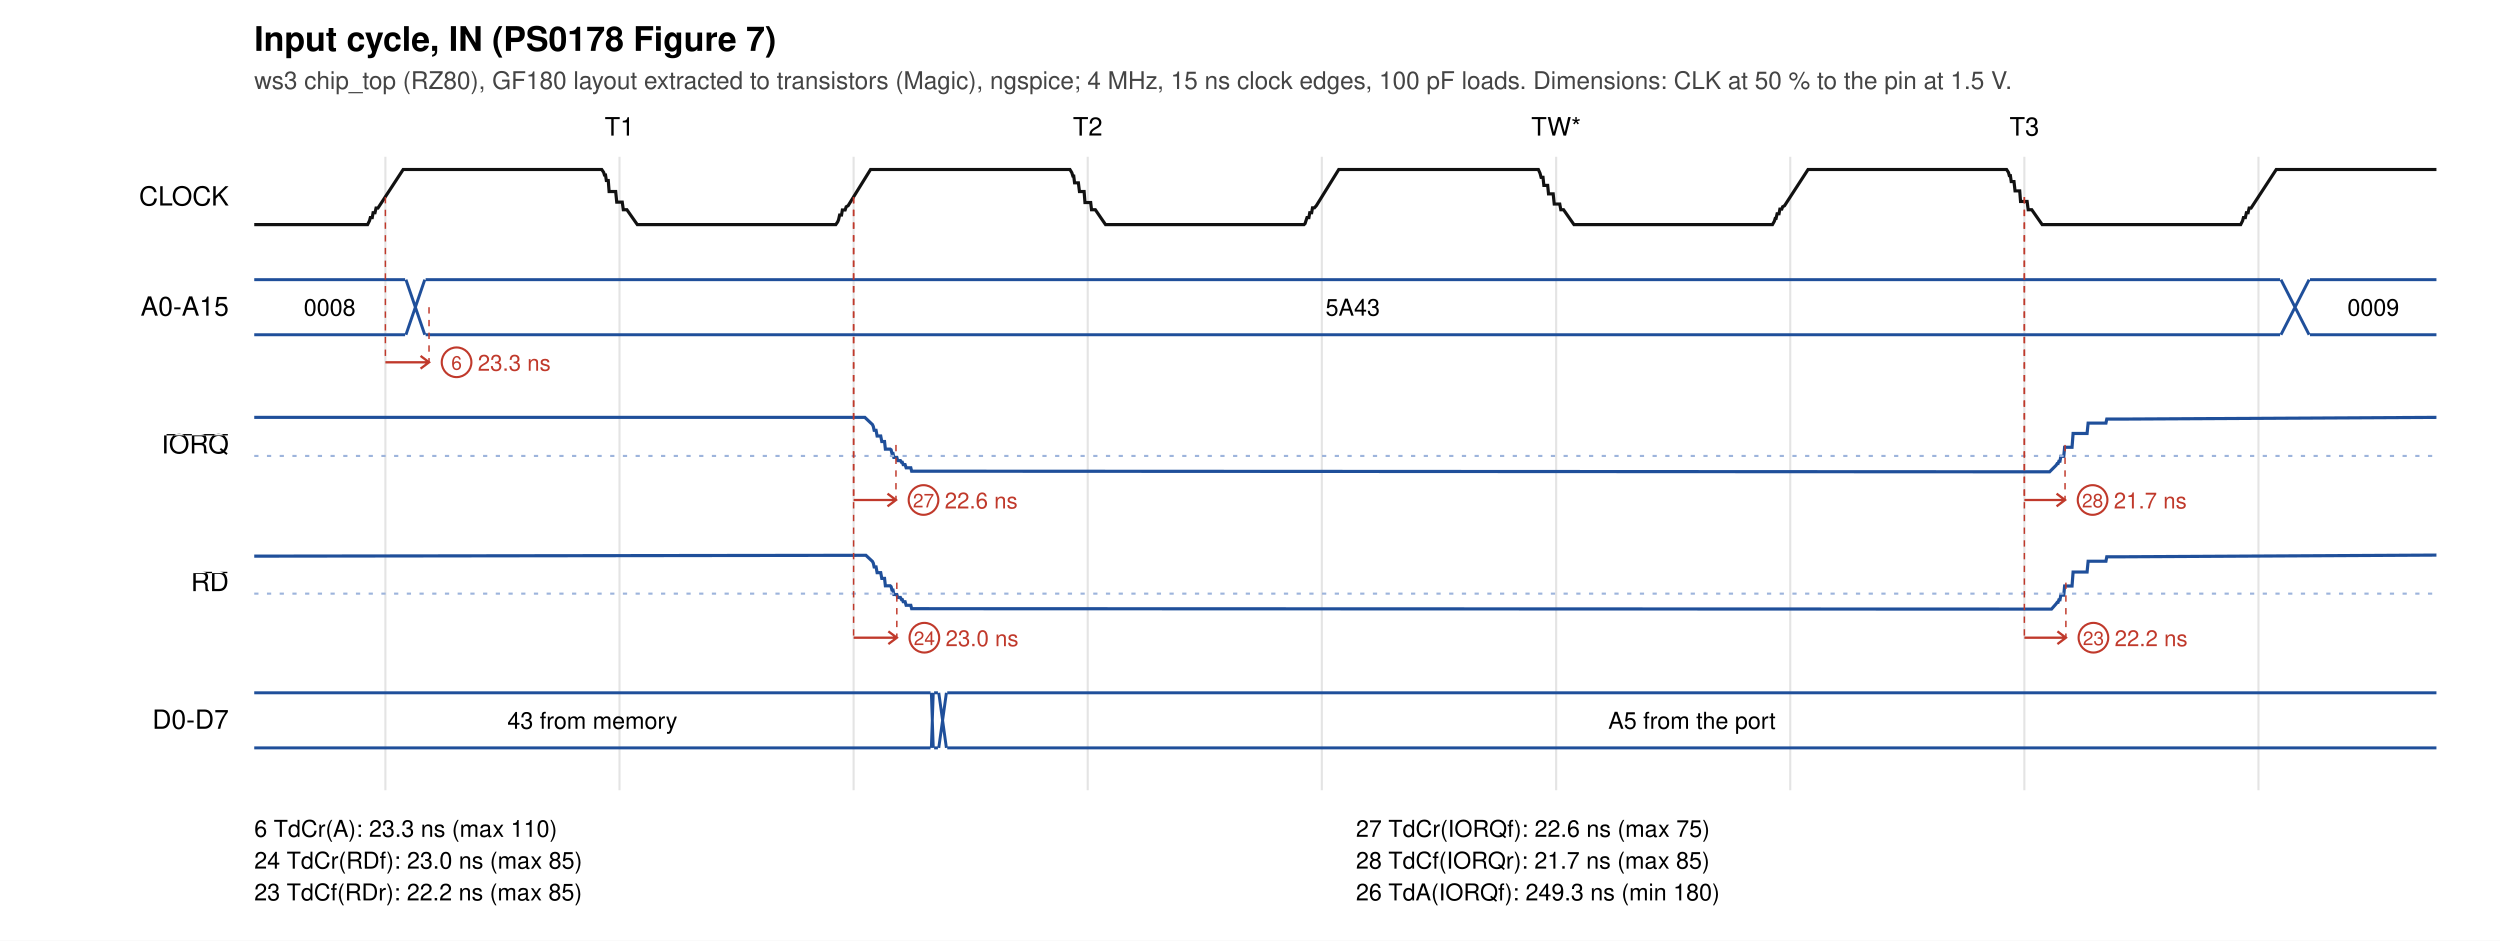
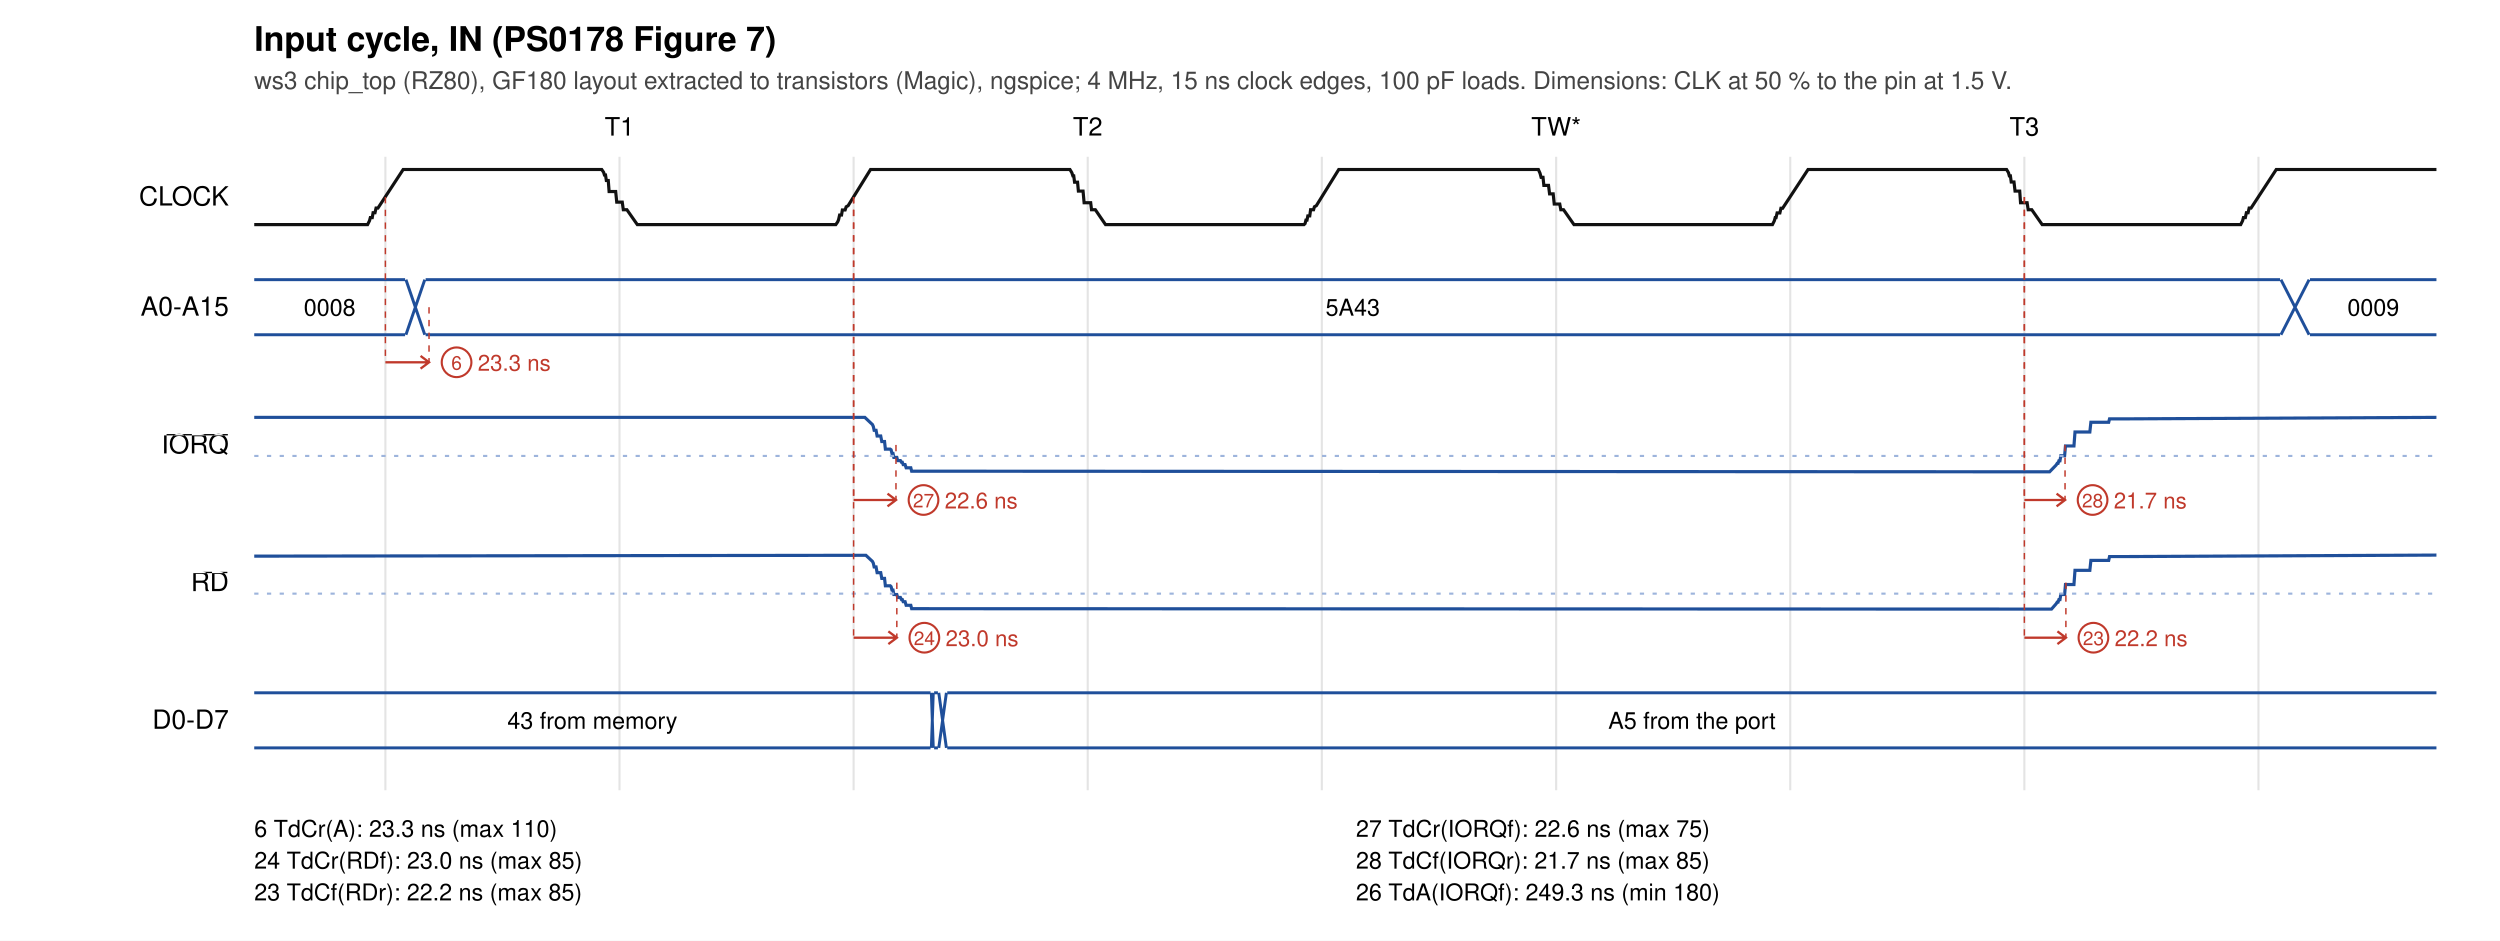
<svg xmlns="http://www.w3.org/2000/svg" width="1180" height="444" viewBox="0 0 1180 444">
  <rect width="1180" height="444" fill="white" />
  <text x="120" y="24" font-size="16" font-weight="bold" font-family="Helvetica, Arial, sans-serif">Input cycle, IN (PS0178 Figure 7)</text>
  <text x="120" y="42" font-size="11.5" fill="#444" font-family="Helvetica, Arial, sans-serif">ws3 chip_top (RZ80), GF180 layout extracted to transistors (Magic), ngspice; 4 MHz, 15 ns clock edges, 100 pF loads. Dimensions: CLK at 50 % to the pin at 1.5 V.</text>
  <text x="292.4" y="64" font-size="12" text-anchor="middle" font-family="Helvetica, Arial, sans-serif">T1</text>
  <text x="513.4" y="64" font-size="12" text-anchor="middle" font-family="Helvetica, Arial, sans-serif">T2</text>
  <text x="734.5" y="64" font-size="12" text-anchor="middle" font-family="Helvetica, Arial, sans-serif">TW*</text>
  <text x="955.5" y="64" font-size="12" text-anchor="middle" font-family="Helvetica, Arial, sans-serif">T3</text>
  <line x1="181.9" y1="74" x2="181.9" y2="373" stroke="#e4e4e4" />
  <line x1="292.4" y1="74" x2="292.4" y2="373" stroke="#e4e4e4" />
  <line x1="402.9" y1="74" x2="402.9" y2="373" stroke="#e4e4e4" />
  <line x1="513.4" y1="74" x2="513.4" y2="373" stroke="#e4e4e4" />
  <line x1="623.9" y1="74" x2="623.9" y2="373" stroke="#e4e4e4" />
  <line x1="734.5" y1="74" x2="734.5" y2="373" stroke="#e4e4e4" />
  <line x1="845.0" y1="74" x2="845.0" y2="373" stroke="#e4e4e4" />
  <line x1="955.5" y1="74" x2="955.5" y2="373" stroke="#e4e4e4" />
  <line x1="1066.0" y1="74" x2="1066.0" y2="373" stroke="#e4e4e4" />
  <text x="108" y="97.0" font-size="12.5" text-anchor="end" font-family="Helvetica, Arial, sans-serif">CLOCK</text>
-   <polyline points="120.0,106.0 173.5,106.0 174.4,104.2 174.8,102.7 175.7,102.7 176.1,100.4 177.0,100.4 177.5,98.2 178.4,98.2 190.3,80.0 284.0,80.0 284.9,81.3 285.3,82.6 285.8,82.6 286.2,85.2 287.1,85.2 287.5,90.4 290.6,90.4 291.1,95.4 293.7,95.4 294.2,99.0 295.9,99.0 300.8,106.0 394.5,106.0 395.4,104.7 395.8,103.7 396.3,101.5 397.2,101.5 397.6,99.1 398.9,99.1 399.4,97.6 400.3,97.1 410.9,80.0 505.0,80.0 505.9,81.5 506.4,83.1 506.8,83.1 507.2,86.3 509.0,86.3 509.5,90.4 511.7,90.4 512.1,95.6 514.8,95.6 515.2,99.0 517.0,99.0 521.8,106.0 615.5,106.0 616.0,105.5 616.9,102.7 617.8,102.7 618.2,100.4 619.1,100.4 619.5,98.1 620.4,98.1 621.3,97.1 631.9,80.0 726.1,80.0 726.9,81.8 727.4,83.7 728.3,83.7 728.7,87.5 730.5,87.5 730.9,91.5 733.1,91.5 733.6,96.3 736.2,96.3 736.7,99.0 738.0,99.0 742.9,106.0 836.6,106.0 837.5,104.4 837.9,103.1 838.3,103.1 838.8,100.9 839.7,100.9 840.1,98.7 841.0,98.7 841.4,97.6 842.3,97.1 853.4,80.0 947.1,80.0 948.0,81.4 948.4,82.9 948.9,82.9 949.3,85.7 950.6,85.7 951.1,90.1 953.3,90.1 953.7,95.1 956.8,95.1 957.3,99.0 959.0,99.0 963.9,106.0 1057.6,106.0 1058.5,104.2 1058.9,102.7 1059.8,102.7 1060.3,100.4 1061.1,100.4 1061.6,98.2 1062.5,98.2 1074.4,80.0 1150.0,80.0" fill="none" stroke="#111" stroke-width="1.5" />
+   <polyline points="120.0,106.0 173.5,106.0 174.4,104.2 174.8,102.7 175.7,102.7 176.1,100.4 177.0,100.4 177.5,98.2 178.4,98.2 190.3,80.0 284.0,80.0 284.9,81.3 285.3,82.6 285.8,82.6 286.2,85.2 287.1,85.2 287.5,90.4 290.6,90.4 291.1,95.4 293.7,95.4 294.2,99.0 295.9,99.0 300.8,106.0 394.5,106.0 395.4,104.7 395.8,103.7 396.3,101.5 397.2,101.5 397.6,99.1 398.9,99.1 399.4,97.6 400.3,97.1 410.9,80.0 505.0,80.0 505.9,81.5 506.4,83.0 506.8,83.0 507.2,86.0 508.6,86.0 509.0,90.2 511.2,90.2 511.7,95.7 514.8,95.7 515.2,99.0 517.0,99.0 521.8,106.0 615.5,106.0 616.0,105.5 616.4,103.9 616.9,103.9 617.3,101.9 618.2,101.9 618.6,99.0 620.0,99.0 620.4,97.6 621.3,97.1 631.9,80.0 726.1,80.0 726.9,81.8 727.4,83.7 728.3,83.7 728.7,87.5 730.9,87.5 731.4,91.5 733.1,91.5 733.6,96.3 736.2,96.3 736.7,99.0 738.0,99.0 742.9,106.0 836.6,106.0 837.5,104.2 837.9,102.7 838.3,102.7 838.8,100.5 840.1,100.5 840.6,98.3 841.4,98.3 853.4,80.0 947.1,80.0 948.0,81.5 948.4,83.0 948.9,83.0 949.3,85.9 950.6,85.9 951.1,90.2 953.3,90.2 953.7,95.7 956.8,95.7 957.3,99.0 959.0,99.0 963.9,106.0 1057.6,106.0 1058.5,104.2 1058.9,102.7 1059.8,102.7 1060.3,100.4 1061.1,100.4 1061.6,98.2 1062.5,98.2 1074.4,80.0 1150.0,80.0" fill="none" stroke="#111" stroke-width="1.5" />
  <text x="108" y="149.0" font-size="12.5" text-anchor="end" font-family="Helvetica, Arial, sans-serif">A0-A15</text>
  <path d="M120.0,132 L191.2,132 M120.0,158 L191.2,158" stroke="#1f4f9a" fill="none" stroke-width="1.4" />
  <text x="155.6" y="149.0" font-size="11" text-anchor="middle" font-family="Helvetica, Arial, sans-serif">0008</text>
  <path d="M191.6,132 L200.5,158 M191.6,158 L200.5,132" stroke="#1f4f9a" fill="none" stroke-width="1.4" />
  <path d="M200.9,132 L1076.2,132 M200.9,158 L1076.2,158" stroke="#1f4f9a" fill="none" stroke-width="1.4" />
  <text x="638.5" y="149.0" font-size="11" text-anchor="middle" font-family="Helvetica, Arial, sans-serif">5A43</text>
  <path d="M1076.6,132 L1089.9,158 M1076.6,158 L1089.9,132" stroke="#1f4f9a" fill="none" stroke-width="1.4" />
  <path d="M1090.3,132 L1150.0,132 M1090.3,158 L1150.0,158" stroke="#1f4f9a" fill="none" stroke-width="1.4" />
  <text x="1120.2" y="149.0" font-size="11" text-anchor="middle" font-family="Helvetica, Arial, sans-serif">0009</text>
  <text x="108" y="214.0" font-size="12.5" text-anchor="end" font-family="Helvetica, Arial, sans-serif">
    <tspan text-decoration="overline">IORQ</tspan>
  </text>
-   <polyline points="120.0,197.0 408.2,197.0 411.8,200.4 412.2,201.3 412.6,203.1 413.5,203.1 414.0,205.8 415.7,205.8 416.2,208.4 417.5,208.4 417.9,212.0 420.2,212.0 420.6,212.3 421.0,214.0 421.5,214.0 421.9,215.9 423.3,215.9 423.7,217.4 425.0,217.4 425.5,218.2 425.9,218.2 426.3,219.3 427.2,219.3 427.7,220.8 429.9,220.8 430.3,222.4 435.6,222.4 967.4,222.7 970.5,219.6 971.0,218.8 971.4,218.8 971.8,217.7 972.3,217.7 972.7,215.4 974.1,215.4 974.5,211.1 978.0,211.1 978.5,204.6 985.1,204.6 985.6,199.7 994.0,199.7 994.4,197.8 1002.8,197.8 1150.0,197.0" fill="none" stroke="#1f4f9a" stroke-width="1.5" />
+   <polyline points="120.0,197.0 408.2,197.0 411.8,200.4 412.2,201.3 412.6,203.1 413.5,203.1 414.0,205.8 415.7,205.8 416.2,208.4 417.5,208.4 417.9,212.0 420.2,212.0 420.6,212.3 421.0,214.0 421.5,214.0 421.9,215.9 423.3,215.9 423.7,217.4 425.0,217.4 425.5,218.2 425.9,218.2 426.3,219.3 427.2,219.3 427.7,220.8 429.9,220.8 430.3,222.4 435.6,222.4 967.4,222.7 970.5,219.5 971.0,218.7 971.4,218.7 971.8,217.5 972.3,217.5 972.7,215.1 974.5,215.1 974.9,210.5 978.9,210.5 979.4,203.9 986.4,203.9 986.9,199.3 995.3,199.3 995.7,197.7 1004.1,197.7 1150.0,197.0" fill="none" stroke="#1f4f9a" stroke-width="1.5" />
  <line x1="120" y1="215.2" x2="1150" y2="215.2" stroke="#9db4dc" stroke-dasharray="2 4" />
  <text x="108" y="279.0" font-size="12.5" text-anchor="end" font-family="Helvetica, Arial, sans-serif">
    <tspan text-decoration="overline">RD</tspan>
  </text>
-   <polyline points="120.0,262.5 408.7,262.1 411.8,265.0 412.2,265.8 412.6,267.6 413.5,267.6 414.0,270.3 415.7,270.3 416.2,273.0 417.5,273.0 417.9,276.5 420.2,276.5 420.6,276.9 421.0,278.5 421.5,278.5 421.9,280.6 423.3,280.6 423.7,282.0 425.0,282.0 425.5,283.0 425.9,283.0 426.3,284.0 427.2,284.0 427.7,285.7 429.9,285.7 430.3,287.3 435.6,287.3 968.3,287.5 970.5,285.0 971.0,284.3 971.4,284.3 971.8,283.1 972.3,283.1 972.7,280.9 974.1,280.9 974.5,276.6 978.0,276.6 978.5,270.0 985.1,270.0 985.6,264.9 994.0,264.9 994.4,262.8 1002.8,262.8 1150.0,262.0" fill="none" stroke="#1f4f9a" stroke-width="1.5" />
+   <polyline points="120.0,262.5 408.7,262.1 411.8,265.0 412.2,265.8 412.6,267.6 413.5,267.6 414.0,270.3 415.7,270.3 416.2,273.0 417.5,273.0 417.9,276.5 420.2,276.5 420.6,276.9 421.0,278.5 421.5,278.5 421.9,280.6 423.3,280.6 423.7,282.0 425.0,282.0 425.5,283.0 425.9,283.0 426.3,284.0 427.2,284.0 427.7,285.7 429.9,285.7 430.3,287.3 435.6,287.3 968.3,287.5 970.5,285.0 971.0,284.2 971.4,284.2 971.8,283.0 972.3,283.0 972.7,280.6 974.5,280.6 974.9,275.9 978.9,275.9 979.4,269.2 986.4,269.2 986.9,264.5 995.3,264.5 995.7,262.7 1004.1,262.7 1150.0,262.0" fill="none" stroke="#1f4f9a" stroke-width="1.5" />
  <line x1="120" y1="280.2" x2="1150" y2="280.2" stroke="#9db4dc" stroke-dasharray="2 4" />
  <text x="108" y="344.0" font-size="12.5" text-anchor="end" font-family="Helvetica, Arial, sans-serif">D0-D7</text>
  <path d="M120.0,327 L439.2,327 M120.0,353 L439.2,353" stroke="#1f4f9a" fill="none" stroke-width="1.4" />
  <text x="279.6" y="344.0" font-size="11" text-anchor="middle" font-family="Helvetica, Arial, sans-serif">43 from memory</text>
  <path d="M439.6,327 L440.5,353 M439.6,353 L440.5,327" stroke="#1f4f9a" fill="none" stroke-width="1.4" />
  <path d="M440.9,327 L442.7,327 M440.9,353 L442.7,353" stroke="#1f4f9a" fill="none" stroke-width="1.4" />
  <path d="M443.1,327 L446.7,353 M443.1,353 L446.7,327" stroke="#1f4f9a" fill="none" stroke-width="1.4" />
  <path d="M447.1,327 L1150.0,327 M447.1,353 L1150.0,353" stroke="#1f4f9a" fill="none" stroke-width="1.4" />
  <text x="798.6" y="344.0" font-size="11" text-anchor="middle" font-family="Helvetica, Arial, sans-serif">A5 from the port</text>
  <line x1="181.9" y1="93.0" x2="181.9" y2="171.0" stroke="#c0392b" stroke-width="0.7" stroke-dasharray="3 3" />
  <line x1="202.5" y1="145.0" x2="202.5" y2="171.0" stroke="#c0392b" stroke-width="0.7" stroke-dasharray="3 3" />
  <path d="M181.9,171.0 L202.5,171.0 M198.5,168.0 L202.5,171.0 L198.5,174.0" stroke="#c0392b" fill="none" stroke-width="1.1" />
  <circle cx="215.5" cy="171.0" r="7" fill="white" stroke="#c0392b" />
  <text x="215.5" y="174.5" font-size="9" text-anchor="middle" fill="#c0392b" font-family="Helvetica, Arial, sans-serif">6</text>
  <text x="225.5" y="175.0" font-size="10.5" fill="#c0392b" font-family="Helvetica, Arial, sans-serif">23.3 ns</text>
  <line x1="402.9" y1="93.0" x2="402.9" y2="236.0" stroke="#c0392b" stroke-width="0.7" stroke-dasharray="3 3" />
  <line x1="422.9" y1="210.0" x2="422.9" y2="236.0" stroke="#c0392b" stroke-width="0.7" stroke-dasharray="3 3" />
  <path d="M402.9,236.0 L422.9,236.0 M418.9,233.0 L422.9,236.0 L418.9,239.0" stroke="#c0392b" fill="none" stroke-width="1.1" />
  <circle cx="435.9" cy="236.0" r="7" fill="white" stroke="#c0392b" />
  <text x="435.9" y="239.5" font-size="9" text-anchor="middle" fill="#c0392b" font-family="Helvetica, Arial, sans-serif">27</text>
  <text x="445.9" y="240.0" font-size="10.5" fill="#c0392b" font-family="Helvetica, Arial, sans-serif">22.6 ns</text>
  <line x1="402.9" y1="93.0" x2="402.9" y2="301.0" stroke="#c0392b" stroke-width="0.7" stroke-dasharray="3 3" />
  <line x1="423.3" y1="275.0" x2="423.3" y2="301.0" stroke="#c0392b" stroke-width="0.7" stroke-dasharray="3 3" />
  <path d="M402.9,301.0 L423.3,301.0 M419.3,298.0 L423.3,301.0 L419.3,304.0" stroke="#c0392b" fill="none" stroke-width="1.1" />
  <circle cx="436.3" cy="301.0" r="7" fill="white" stroke="#c0392b" />
  <text x="436.3" y="304.5" font-size="9" text-anchor="middle" fill="#c0392b" font-family="Helvetica, Arial, sans-serif">24</text>
  <text x="446.3" y="305.0" font-size="10.5" fill="#c0392b" font-family="Helvetica, Arial, sans-serif">23.0 ns</text>
  <line x1="955.5" y1="93.0" x2="955.5" y2="236.0" stroke="#c0392b" stroke-width="0.7" stroke-dasharray="3 3" />
  <line x1="974.7" y1="210.0" x2="974.7" y2="236.0" stroke="#c0392b" stroke-width="0.7" stroke-dasharray="3 3" />
  <path d="M955.5,236.0 L974.7,236.0 M970.7,233.0 L974.7,236.0 L970.7,239.0" stroke="#c0392b" fill="none" stroke-width="1.1" />
  <circle cx="987.7" cy="236.0" r="7" fill="white" stroke="#c0392b" />
  <text x="987.7" y="239.5" font-size="9" text-anchor="middle" fill="#c0392b" font-family="Helvetica, Arial, sans-serif">28</text>
  <text x="997.7" y="240.0" font-size="10.5" fill="#c0392b" font-family="Helvetica, Arial, sans-serif">21.7 ns</text>
  <line x1="955.5" y1="93.0" x2="955.5" y2="301.0" stroke="#c0392b" stroke-width="0.7" stroke-dasharray="3 3" />
  <line x1="975.1" y1="275.0" x2="975.1" y2="301.0" stroke="#c0392b" stroke-width="0.7" stroke-dasharray="3 3" />
  <path d="M955.5,301.0 L975.1,301.0 M971.1,298.0 L975.1,301.0 L971.1,304.0" stroke="#c0392b" fill="none" stroke-width="1.1" />
  <circle cx="988.1" cy="301.0" r="7" fill="white" stroke="#c0392b" />
  <text x="988.1" y="304.5" font-size="9" text-anchor="middle" fill="#c0392b" font-family="Helvetica, Arial, sans-serif">23</text>
  <text x="998.1" y="305.0" font-size="10.5" fill="#c0392b" font-family="Helvetica, Arial, sans-serif">22.2 ns</text>
  <text x="120" y="395" font-size="11" font-family="Helvetica, Arial, sans-serif"> 6 TdCr(A): 23.3 ns (max 110)</text>
  <text x="640" y="395" font-size="11" font-family="Helvetica, Arial, sans-serif">27 TdCr(IORQf): 22.6 ns (max 75)</text>
  <text x="120" y="410" font-size="11" font-family="Helvetica, Arial, sans-serif">24 TdCr(RDf): 23.0 ns (max 85)</text>
  <text x="640" y="410" font-size="11" font-family="Helvetica, Arial, sans-serif">28 TdCf(IORQr): 21.7 ns (max 85)</text>
  <text x="120" y="425" font-size="11" font-family="Helvetica, Arial, sans-serif">23 TdCf(RDr): 22.2 ns (max 85)</text>
  <text x="640" y="425" font-size="11" font-family="Helvetica, Arial, sans-serif">26 TdA(IORQf): 249.3 ns (min 180)</text>
</svg>
